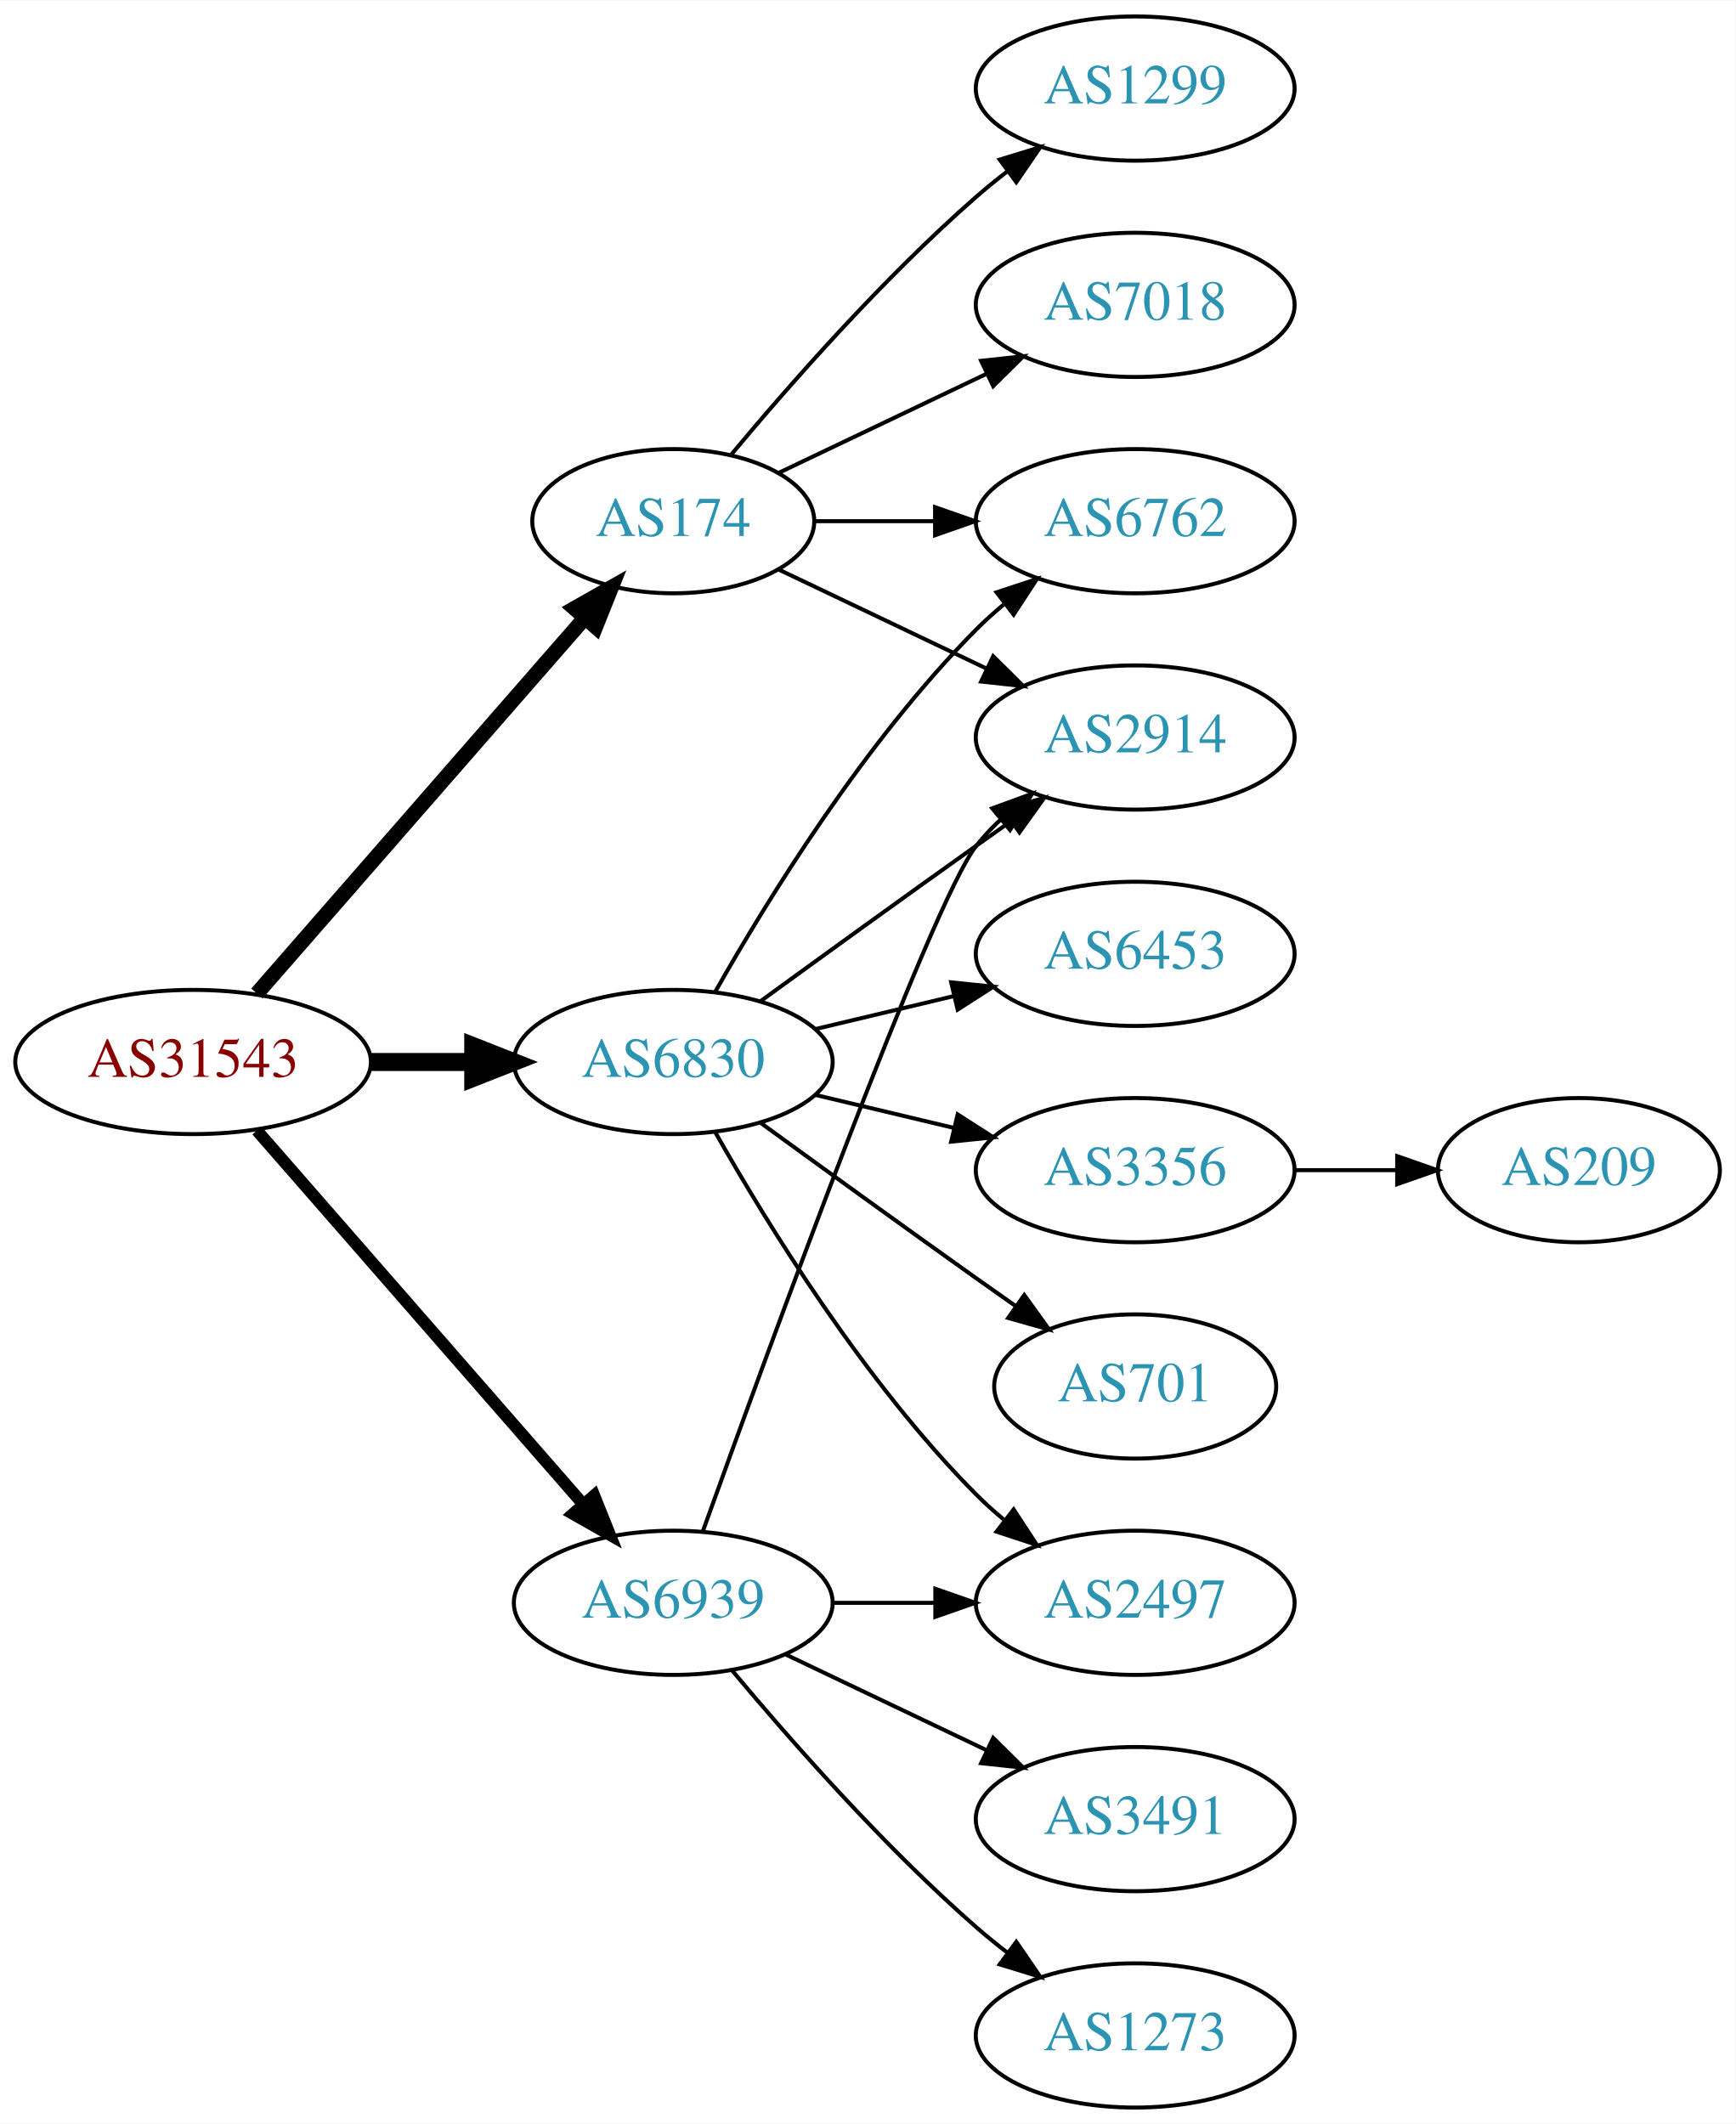
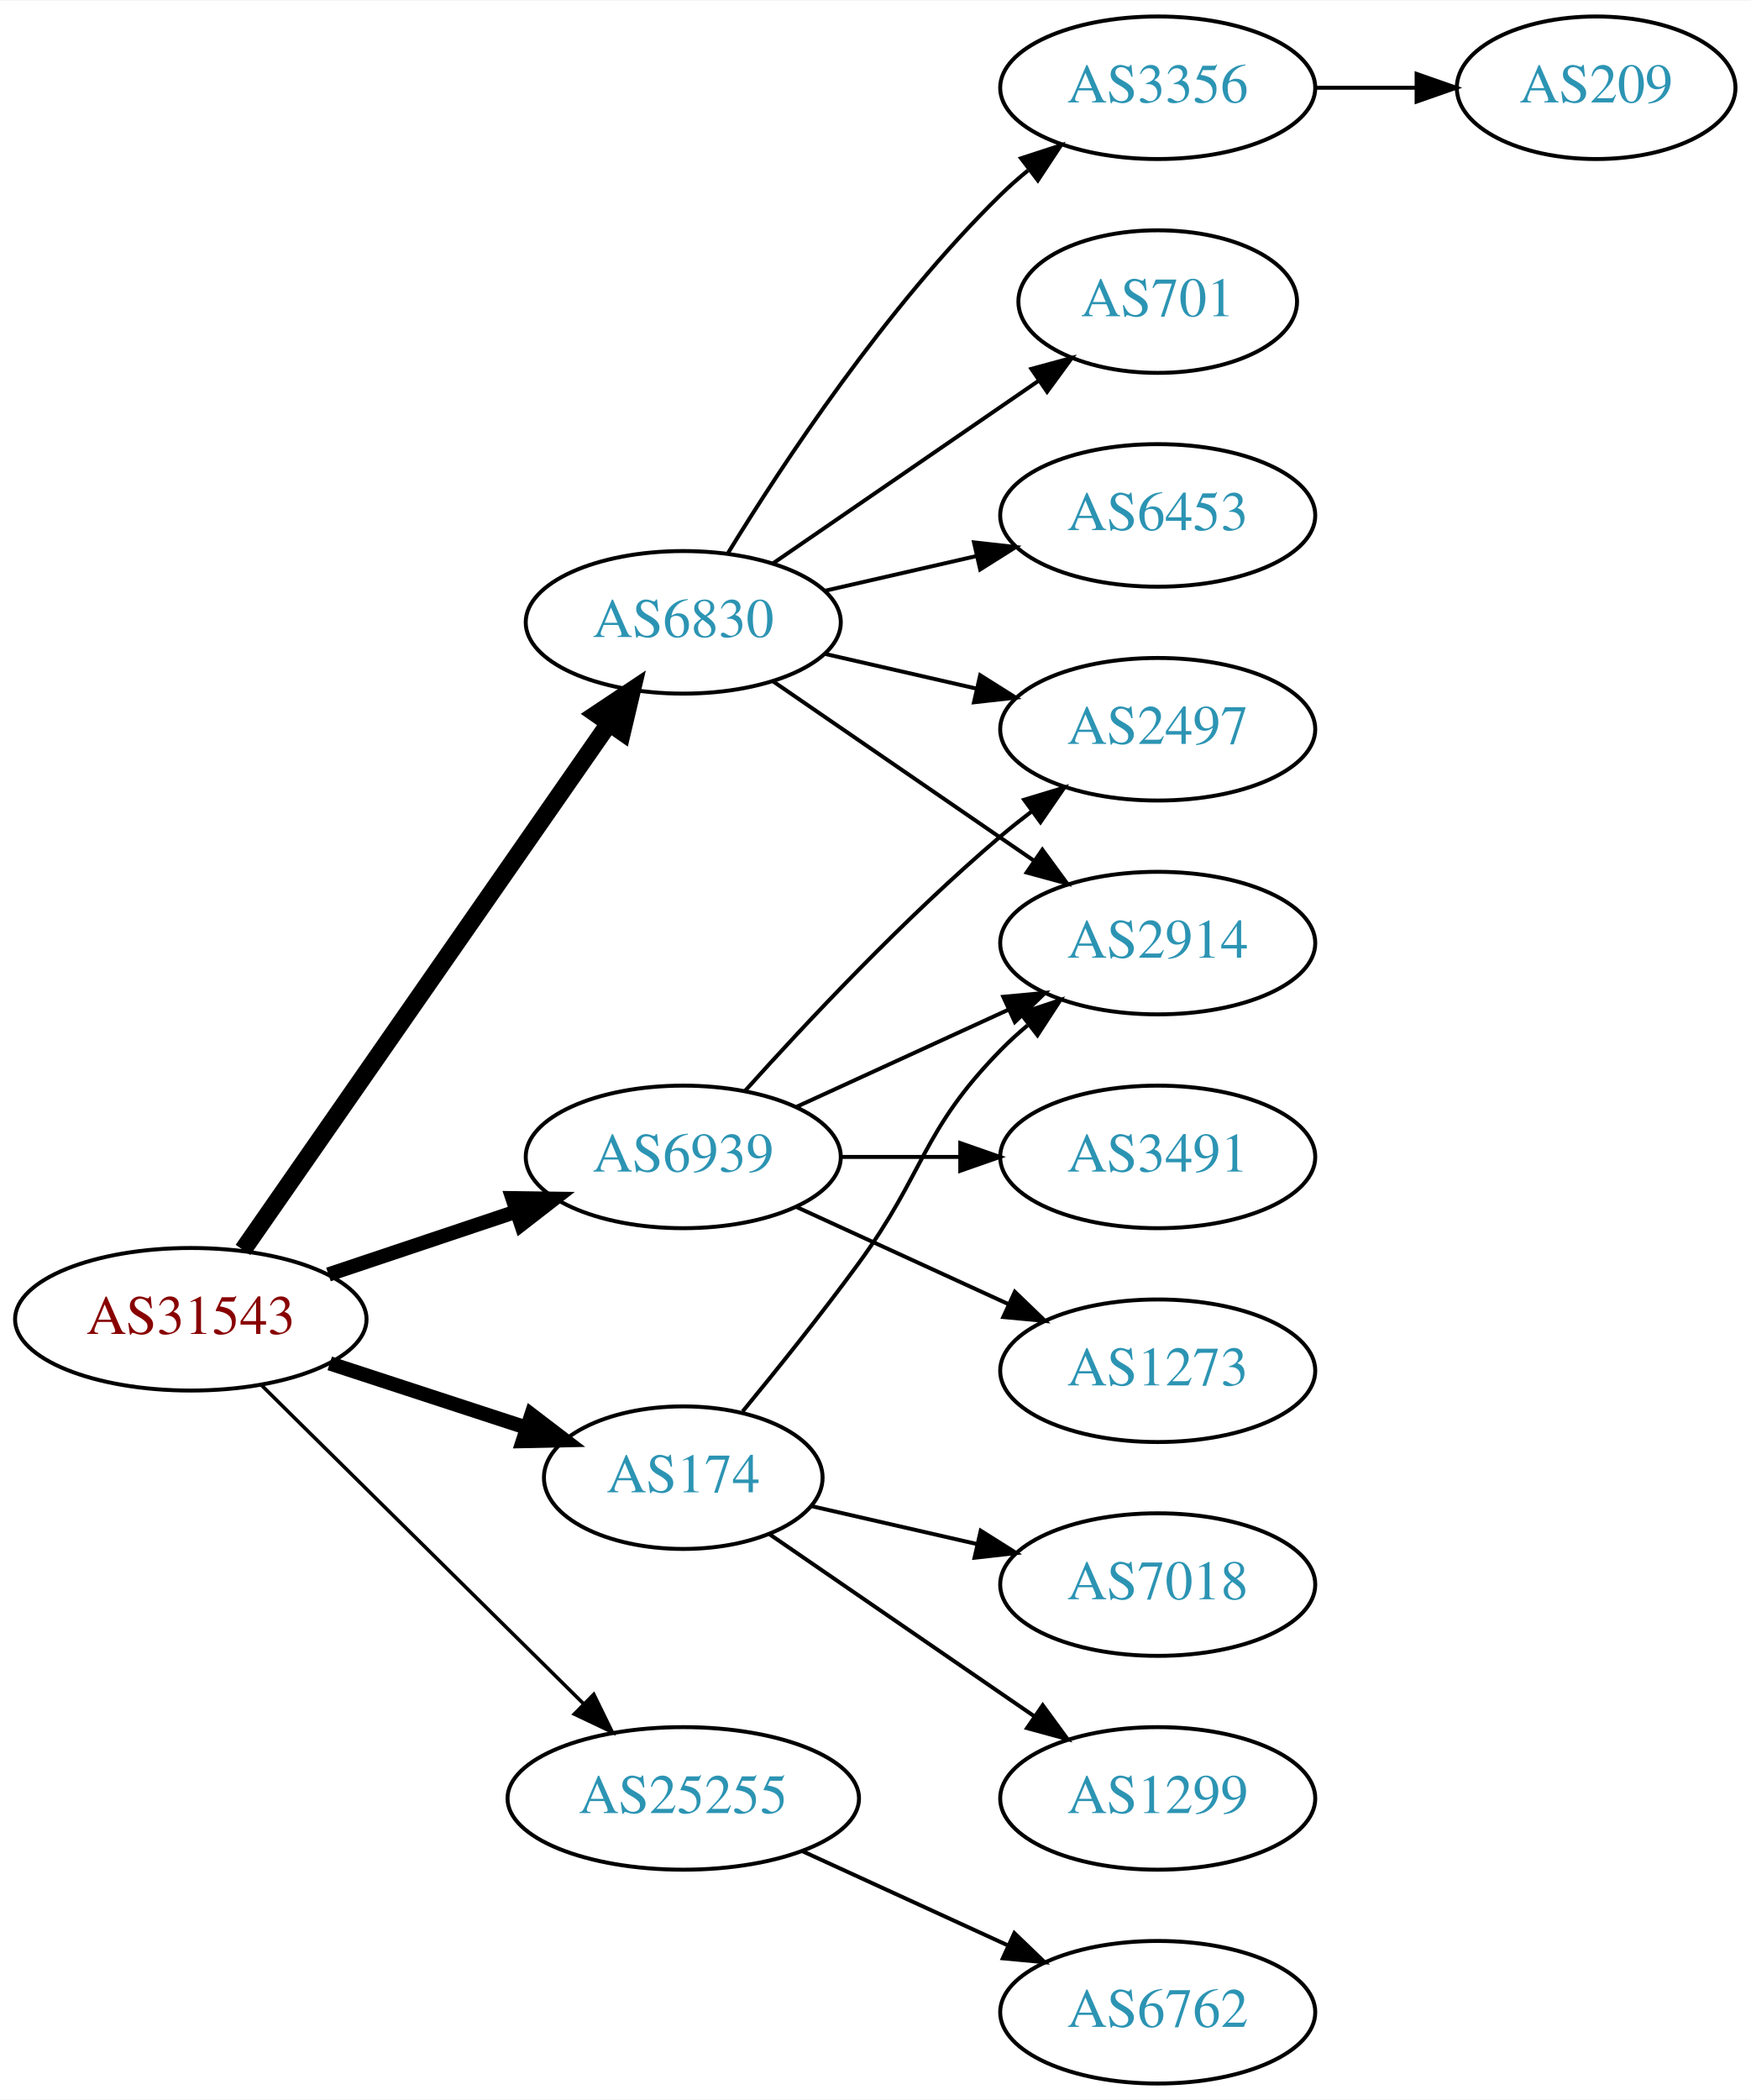
- <svg xmlns="http://www.w3.org/2000/svg" xmlns:xlink="http://www.w3.org/1999/xlink" width="433pt" height="530pt" viewBox="0.00 0.00 433.17 530.00">
+ <svg xmlns="http://www.w3.org/2000/svg" xmlns:xlink="http://www.w3.org/1999/xlink" width="442pt" height="530pt" viewBox="0.00 0.00 442.27 530.00">
  <g id="graph0" class="graph" transform="scale(1 1) rotate(0) translate(4 526)">
-     <polygon fill="white" stroke="none" points="-4,4 -4,-526 429.172,-526 429.172,4 -4,4" />
+     <polygon fill="white" stroke="none" points="-4,4 -4,-526 438.271,-526 438.271,4 -4,4" />
    <g id="node1" class="node">
      <g id="a_node1">
        <a xlink:href="/asn/31543" xlink:title="AS31543 ~ myNET gmbh [AT]">
-           <ellipse fill="#ffffff" stroke="black" cx="44.196" cy="-261" rx="44.393" ry="18" />
-           <text text-anchor="middle" x="44.196" y="-257.3" font-family="Times,serif" font-size="14.00" fill="#880000">AS31543</text>
+           <ellipse fill="#ffffff" stroke="black" cx="44.196" cy="-193" rx="44.393" ry="18" />
+           <text text-anchor="middle" x="44.196" y="-189.3" font-family="Times,serif" font-size="14.00" fill="#880000">AS31543</text>
        </a>
      </g>
    </g>
    <g id="node2" class="node">
      <g id="a_node2">
        <a xlink:href="/asn/174" xlink:title="AS174 ~ Cogent Communications [US]">
-           <ellipse fill="#ffffff" stroke="black" cx="164.039" cy="-396" rx="35.194" ry="18" />
-           <text text-anchor="middle" x="164.039" y="-392.3" font-family="Times,serif" font-size="14.00" fill="#2c94b3">AS174</text>
+           <ellipse fill="#ffffff" stroke="black" cx="168.588" cy="-153" rx="35.194" ry="18" />
+           <text text-anchor="middle" x="168.588" y="-149.3" font-family="Times,serif" font-size="14.00" fill="#2c94b3">AS174</text>
        </a>
      </g>
    </g>
    <g id="edge1" class="edge">
-       <path fill="none" stroke="black" stroke-width="3.75" d="M60.121,-278.098C80.776,-301.76 118.189,-344.62 141.765,-371.629" />
-       <polygon fill="black" stroke="black" stroke-width="3.75" points="139.391,-374.231 148.604,-379.463 144.664,-369.628 139.391,-374.231" />
+       <path fill="none" stroke="black" stroke-width="3.6" d="M79.289,-181.858C94.753,-176.804 113.11,-170.804 129.07,-165.588" />
+       <polygon fill="black" stroke="black" stroke-width="3.6" points="130.233,-168.891 138.651,-162.457 128.058,-162.237 130.233,-168.891" />
    </g>
    <g id="node3" class="node">
      <g id="a_node3">
        <a xlink:href="/asn/6830" xlink:title="AS6830 ~ LGI-UPC [AT]">
-           <ellipse fill="#ffffff" stroke="black" cx="164.039" cy="-261" rx="39.794" ry="18" />
-           <text text-anchor="middle" x="164.039" y="-257.3" font-family="Times,serif" font-size="14.00" fill="#2c94b3">AS6830</text>
+           <ellipse fill="#ffffff" stroke="black" cx="168.588" cy="-369" rx="39.794" ry="18" />
+           <text text-anchor="middle" x="168.588" y="-365.3" font-family="Times,serif" font-size="14.00" fill="#2c94b3">AS6830</text>
        </a>
      </g>
    </g>
    <g id="edge2" class="edge">
-       <path fill="none" stroke="black" stroke-width="4.5" d="M88.407,-261C96.72,-261 105.482,-261 113.965,-261" />
-       <polygon fill="black" stroke="black" stroke-width="4.5" points="114.123,-264.938 124.123,-261 114.123,-257.063 114.123,-264.938" />
+       <path fill="none" stroke="black" stroke-width="4.5" d="M57.379,-210.519C79.062,-241.699 124.437,-306.948 149.678,-343.245" />
+       <polygon fill="black" stroke="black" stroke-width="4.5" points="146.693,-345.85 155.635,-351.811 153.158,-341.353 146.693,-345.85" />
    </g>
    <g id="node4" class="node">
      <g id="a_node4">
        <a xlink:href="/asn/6939" xlink:title="AS6939 ~ Hurricane Electric LLC [US]">
-           <ellipse fill="#ffffff" stroke="black" cx="164.039" cy="-126" rx="39.794" ry="18" />
-           <text text-anchor="middle" x="164.039" y="-122.3" font-family="Times,serif" font-size="14.00" fill="#2c94b3">AS6939</text>
+           <ellipse fill="#ffffff" stroke="black" cx="168.588" cy="-234" rx="39.794" ry="18" />
+           <text text-anchor="middle" x="168.588" y="-230.3" font-family="Times,serif" font-size="14.00" fill="#2c94b3">AS6939</text>
        </a>
      </g>
    </g>
    <g id="edge3" class="edge">
-       <path fill="none" stroke="black" stroke-width="3" d="M60.121,-243.902C80.663,-220.369 117.782,-177.845 141.379,-150.813" />
-       <polygon fill="black" stroke="black" stroke-width="3" points="144.296,-152.794 148.235,-142.959 139.022,-148.191 144.296,-152.794" />
+       <path fill="none" stroke="black" stroke-width="3.6" d="M78.964,-204.312C93.591,-209.212 110.853,-214.994 126.239,-220.148" />
+       <polygon fill="black" stroke="black" stroke-width="3.6" points="125.438,-223.571 136.032,-223.429 127.662,-216.934 125.438,-223.571" />
    </g>
    <g id="node5" class="node">
      <g id="a_node5">
-         <a xlink:href="/asn/1299" xlink:title="AS1299 ~ Telia Carrier [EU]">
-           <ellipse fill="#ffffff" stroke="black" cx="279.332" cy="-504" rx="39.794" ry="18" />
-           <text text-anchor="middle" x="279.332" y="-500.3" font-family="Times,serif" font-size="14.00" fill="#2c94b3">AS1299</text>
+         <a xlink:href="/asn/25255" xlink:title="AS25255 ~ ==&gt; TELE2 AUSTRIA &lt;== [AT]">
+           <ellipse fill="#ffffff" stroke="black" cx="168.588" cy="-72" rx="44.393" ry="18" />
+           <text text-anchor="middle" x="168.588" y="-68.3" font-family="Times,serif" font-size="14.00" fill="#2c94b3">AS25255</text>
        </a>
      </g>
    </g>
    <g id="edge4" class="edge">
-       <path fill="none" stroke="black" d="M178.404,-412.499C192.659,-429.596 216.354,-456.619 239.685,-477 242.151,-479.154 244.789,-481.294 247.487,-483.372" />
-       <polygon fill="black" stroke="black" points="245.512,-486.264 255.641,-489.37 249.66,-480.625 245.512,-486.264" />
+       <path fill="none" stroke="black" stroke-width="0.9" d="M61.958,-176.429C82.989,-155.637 119.21,-119.828 143.282,-96.029" />
+       <polygon fill="black" stroke="black" stroke-width="0.9" points="145.986,-98.278 150.636,-88.759 141.064,-93.3 145.986,-98.278" />
    </g>
    <g id="node6" class="node">
      <g id="a_node6">
        <a xlink:href="/asn/2914" xlink:title="AS2914 ~ NTT America, Inc. [US]">
-           <ellipse fill="#ffffff" stroke="black" cx="279.332" cy="-342" rx="39.794" ry="18" />
-           <text text-anchor="middle" x="279.332" y="-338.3" font-family="Times,serif" font-size="14.00" fill="#2c94b3">AS2914</text>
+           <ellipse fill="#ffffff" stroke="black" cx="288.431" cy="-288" rx="39.794" ry="18" />
+           <text text-anchor="middle" x="288.431" y="-284.3" font-family="Times,serif" font-size="14.00" fill="#2c94b3">AS2914</text>
        </a>
      </g>
    </g>
    <g id="edge5" class="edge">
-       <path fill="none" stroke="black" d="M190.464,-383.881C205.766,-376.587 225.49,-367.186 242.372,-359.14" />
-       <polygon fill="black" stroke="black" points="243.891,-362.293 251.412,-354.831 240.879,-355.974 243.891,-362.293" />
+       <path fill="none" stroke="black" d="M183.591,-169.731C192.239,-180.25 203.431,-194.208 212.784,-207 229.809,-230.284 228.612,-240.383 248.784,-261 250.877,-263.139 253.161,-265.218 255.537,-267.21" />
+       <polygon fill="black" stroke="black" points="253.781,-270.275 263.837,-273.611 258.056,-264.732 253.781,-270.275" />
    </g>
    <g id="node7" class="node">
      <g id="a_node7">
        <a xlink:href="/asn/7018" xlink:title="AS7018 ~ AT&amp;T Services, Inc. [US]">
-           <ellipse fill="#ffffff" stroke="black" cx="279.332" cy="-450" rx="39.794" ry="18" />
-           <text text-anchor="middle" x="279.332" y="-446.3" font-family="Times,serif" font-size="14.00" fill="#2c94b3">AS7018</text>
+           <ellipse fill="#ffffff" stroke="black" cx="288.431" cy="-126" rx="39.794" ry="18" />
+           <text text-anchor="middle" x="288.431" y="-122.3" font-family="Times,serif" font-size="14.00" fill="#2c94b3">AS7018</text>
        </a>
      </g>
    </g>
    <g id="edge6" class="edge">
-       <path fill="none" stroke="black" d="M190.464,-408.119C205.766,-415.413 225.49,-424.814 242.372,-432.86" />
-       <polygon fill="black" stroke="black" points="240.879,-436.026 251.412,-437.169 243.891,-429.707 240.879,-436.026" />
+       <path fill="none" stroke="black" d="M200.858,-145.835C213.698,-142.894 228.802,-139.433 242.77,-136.233" />
+       <polygon fill="black" stroke="black" points="243.725,-139.605 252.69,-133.96 242.161,-132.781 243.725,-139.605" />
    </g>
    <g id="node8" class="node">
      <g id="a_node8">
-         <a xlink:href="/asn/6762" xlink:title="AS6762 ~ TELECOM ITALIA SPARKLE S.p.A. [IT]">
-           <ellipse fill="#ffffff" stroke="black" cx="279.332" cy="-396" rx="39.794" ry="18" />
-           <text text-anchor="middle" x="279.332" y="-392.3" font-family="Times,serif" font-size="14.00" fill="#2c94b3">AS6762</text>
+         <a xlink:href="/asn/1299" xlink:title="AS1299 ~ Telia Carrier [EU]">
+           <ellipse fill="#ffffff" stroke="black" cx="288.431" cy="-72" rx="39.794" ry="18" />
+           <text text-anchor="middle" x="288.431" y="-68.3" font-family="Times,serif" font-size="14.00" fill="#2c94b3">AS1299</text>
        </a>
      </g>
    </g>
    <g id="edge7" class="edge">
-       <path fill="none" stroke="black" d="M199.338,-396C208.715,-396 219.065,-396 229.1,-396" />
-       <polygon fill="black" stroke="black" points="229.388,-399.5 239.388,-396 229.388,-392.5 229.388,-399.5" />
-     </g>
-     <g id="edge9" class="edge">
-       <path fill="none" stroke="black" d="M185.887,-276.222C200.821,-287.091 221.435,-302.025 239.685,-315 242.506,-317.005 245.449,-319.085 248.397,-321.159" />
-       <polygon fill="black" stroke="black" points="246.424,-324.05 256.621,-326.926 250.443,-318.319 246.424,-324.05" />
-     </g>
-     <g id="edge11" class="edge">
-       <path fill="none" stroke="black" d="M174.498,-278.49C187.28,-301.096 211.712,-340.886 239.685,-369 241.796,-371.121 244.092,-373.188 246.477,-375.171" />
-       <polygon fill="black" stroke="black" points="244.73,-378.242 254.793,-381.556 248.993,-372.69 244.73,-378.242" />
+       <path fill="none" stroke="black" d="M190.385,-138.705C208.968,-125.932 236.419,-107.063 257.387,-92.651" />
+       <polygon fill="black" stroke="black" points="259.387,-95.524 265.645,-86.975 255.421,-89.755 259.387,-95.524" />
+     </g>
+     <g id="edge8" class="edge">
+       <path fill="none" stroke="black" d="M191.202,-354.143C209.691,-341.435 236.505,-323.005 257.134,-308.825" />
+       <polygon fill="black" stroke="black" points="259.296,-311.586 265.555,-303.037 255.331,-305.817 259.296,-311.586" />
    </g>
    <g id="node9" class="node">
      <g id="a_node9">
-         <a xlink:href="/asn/2497" xlink:title="AS2497 ~ Internet Initiative Japan Inc. [JP]">
-           <ellipse fill="#ffffff" stroke="black" cx="279.332" cy="-126" rx="39.794" ry="18" />
-           <text text-anchor="middle" x="279.332" y="-122.3" font-family="Times,serif" font-size="14.00" fill="#2c94b3">AS2497</text>
-         </a>
-       </g>
-     </g>
-     <g id="edge8" class="edge">
-       <path fill="none" stroke="black" d="M174.498,-243.51C187.28,-220.904 211.712,-181.114 239.685,-153 241.796,-150.879 244.092,-148.812 246.477,-146.829" />
-       <polygon fill="black" stroke="black" points="248.993,-149.31 254.793,-140.444 244.73,-143.758 248.993,-149.31" />
+         <a xlink:href="/asn/3356" xlink:title="AS3356 ~ LEVEL3 [US]">
+           <ellipse fill="#ffffff" stroke="black" cx="288.431" cy="-504" rx="39.794" ry="18" />
+           <text text-anchor="middle" x="288.431" y="-500.3" font-family="Times,serif" font-size="14.00" fill="#2c94b3">AS3356</text>
+         </a>
+       </g>
+     </g>
+     <g id="edge9" class="edge">
+       <path fill="none" stroke="black" d="M179.854,-386.44C193.662,-408.991 219.851,-448.722 248.784,-477 250.924,-479.092 253.242,-481.137 255.642,-483.106" />
+       <polygon fill="black" stroke="black" points="253.908,-486.185 263.983,-489.464 258.152,-480.618 253.908,-486.185" />
    </g>
    <g id="node10" class="node">
      <g id="a_node10">
-         <a xlink:href="/asn/6453" xlink:title="AS6453 ~ TATA COMMUNICATIONS (AMERICA) INC [US]">
-           <ellipse fill="#ffffff" stroke="black" cx="279.332" cy="-288" rx="39.794" ry="18" />
-           <text text-anchor="middle" x="279.332" y="-284.3" font-family="Times,serif" font-size="14.00" fill="#2c94b3">AS6453</text>
+         <a xlink:href="/asn/701" xlink:title="AS701 ~ UUNET [US]">
+           <ellipse fill="#ffffff" stroke="black" cx="288.431" cy="-450" rx="35.194" ry="18" />
+           <text text-anchor="middle" x="288.431" y="-446.3" font-family="Times,serif" font-size="14.00" fill="#2c94b3">AS701</text>
        </a>
      </g>
    </g>
    <g id="edge10" class="edge">
-       <path fill="none" stroke="black" d="M199.646,-269.248C210.517,-271.838 222.671,-274.735 234.114,-277.462" />
-       <polygon fill="black" stroke="black" points="233.397,-280.889 243.936,-279.803 235.02,-274.08 233.397,-280.889" />
+       <path fill="none" stroke="black" d="M191.202,-383.857C210.04,-396.805 237.519,-415.693 258.295,-429.973" />
+       <polygon fill="black" stroke="black" points="256.52,-433.001 266.744,-435.781 260.486,-427.232 256.52,-433.001" />
    </g>
    <g id="node11" class="node">
      <g id="a_node11">
-         <a xlink:href="/asn/3356" xlink:title="AS3356 ~ Level 3 Parent, LLC [US]">
-           <ellipse fill="#ffffff" stroke="black" cx="279.332" cy="-234" rx="39.794" ry="18" />
-           <text text-anchor="middle" x="279.332" y="-230.3" font-family="Times,serif" font-size="14.00" fill="#2c94b3">AS3356</text>
-         </a>
-       </g>
-     </g>
-     <g id="edge12" class="edge">
-       <path fill="none" stroke="black" d="M199.646,-252.752C210.517,-250.162 222.671,-247.265 234.114,-244.538" />
-       <polygon fill="black" stroke="black" points="235.02,-247.92 243.936,-242.197 233.397,-241.111 235.02,-247.92" />
+         <a xlink:href="/asn/2497" xlink:title="AS2497 ~ Internet Initiative Japan Inc. [JP]">
+           <ellipse fill="#ffffff" stroke="black" cx="288.431" cy="-342" rx="39.794" ry="18" />
+           <text text-anchor="middle" x="288.431" y="-338.3" font-family="Times,serif" font-size="14.00" fill="#2c94b3">AS2497</text>
+         </a>
+       </g>
+     </g>
+     <g id="edge11" class="edge">
+       <path fill="none" stroke="black" d="M204.308,-361.045C216.307,-358.296 229.928,-355.175 242.621,-352.267" />
+       <polygon fill="black" stroke="black" points="243.587,-355.636 252.552,-349.991 242.023,-348.813 243.587,-355.636" />
    </g>
    <g id="node12" class="node">
      <g id="a_node12">
-         <a xlink:href="/asn/701" xlink:title="AS701 ~ UUNET [US]">
-           <ellipse fill="#ffffff" stroke="black" cx="279.332" cy="-180" rx="35.194" ry="18" />
-           <text text-anchor="middle" x="279.332" y="-176.3" font-family="Times,serif" font-size="14.00" fill="#2c94b3">AS701</text>
-         </a>
-       </g>
-     </g>
-     <g id="edge13" class="edge">
-       <path fill="none" stroke="black" d="M185.887,-245.778C200.821,-234.909 221.435,-219.975 239.685,-207 242.895,-204.718 246.264,-202.339 249.619,-199.982" />
-       <polygon fill="black" stroke="black" points="251.647,-202.834 257.83,-194.23 247.631,-197.101 251.647,-202.834" />
+         <a xlink:href="/asn/6453" xlink:title="AS6453 ~ TATA COMMUNICATIONS (AMERICA) INC [US]">
+           <ellipse fill="#ffffff" stroke="black" cx="288.431" cy="-396" rx="39.794" ry="18" />
+           <text text-anchor="middle" x="288.431" y="-392.3" font-family="Times,serif" font-size="14.00" fill="#2c94b3">AS6453</text>
+         </a>
+       </g>
+     </g>
+     <g id="edge12" class="edge">
+       <path fill="none" stroke="black" d="M204.308,-376.955C216.307,-379.704 229.928,-382.825 242.621,-385.733" />
+       <polygon fill="black" stroke="black" points="242.023,-389.187 252.552,-388.009 243.587,-382.364 242.023,-389.187" />
+     </g>
+     <g id="edge16" class="edge">
+       <path fill="none" stroke="black" d="M197.217,-246.661C213.174,-253.973 233.445,-263.261 250.727,-271.181" />
+       <polygon fill="black" stroke="black" points="249.426,-274.435 259.975,-275.419 252.342,-268.071 249.426,-274.435" />
    </g>
    <g id="edge15" class="edge">
-       <path fill="none" stroke="black" d="M171.412,-143.825C187.353,-188.151 228.478,-300.812 239.685,-315 241.493,-317.288 243.545,-319.462 245.74,-321.51" />
-       <polygon fill="black" stroke="black" points="243.651,-324.323 253.6,-327.966 248.094,-318.914 243.651,-324.323" />
-     </g>
-     <g id="edge16" class="edge">
-       <path fill="none" stroke="black" d="M203.711,-126C211.914,-126 220.678,-126 229.21,-126" />
-       <polygon fill="black" stroke="black" points="229.449,-129.5 239.449,-126 229.449,-122.5 229.449,-129.5" />
+       <path fill="none" stroke="black" d="M184.234,-250.725C199.535,-267.765 224.632,-294.523 248.784,-315 251.281,-317.117 253.942,-319.232 256.653,-321.293" />
+       <polygon fill="black" stroke="black" points="254.69,-324.194 264.83,-327.266 258.819,-318.541 254.69,-324.194" />
    </g>
    <g id="node14" class="node">
      <g id="a_node14">
-         <a xlink:href="/asn/3491" xlink:title="AS3491 ~ PCCW Global, Inc. [US]">
-           <ellipse fill="#ffffff" stroke="black" cx="279.332" cy="-72" rx="39.794" ry="18" />
-           <text text-anchor="middle" x="279.332" y="-68.3" font-family="Times,serif" font-size="14.00" fill="#2c94b3">AS3491</text>
-         </a>
-       </g>
-     </g>
-     <g id="edge17" class="edge">
-       <path fill="none" stroke="black" d="M192.175,-113.066C207.169,-105.919 225.99,-96.948 242.213,-89.215" />
-       <polygon fill="black" stroke="black" points="243.895,-92.291 251.417,-84.829 240.884,-85.972 243.895,-92.291" />
+         <a xlink:href="/asn/1273" xlink:title="AS1273 ~ Vodafone Group PLC [EU]">
+           <ellipse fill="#ffffff" stroke="black" cx="288.431" cy="-180" rx="39.794" ry="18" />
+           <text text-anchor="middle" x="288.431" y="-176.3" font-family="Times,serif" font-size="14.00" fill="#2c94b3">AS1273</text>
+         </a>
+       </g>
+     </g>
+     <g id="edge14" class="edge">
+       <path fill="none" stroke="black" d="M197.217,-221.339C213.174,-214.027 233.445,-204.739 250.727,-196.819" />
+       <polygon fill="black" stroke="black" points="252.342,-199.929 259.975,-192.581 249.426,-193.565 252.342,-199.929" />
    </g>
    <g id="node15" class="node">
      <g id="a_node15">
-         <a xlink:href="/asn/1273" xlink:title="AS1273 ~ Vodafone Group PLC [EU]">
-           <ellipse fill="#ffffff" stroke="black" cx="279.332" cy="-18" rx="39.794" ry="18" />
-           <text text-anchor="middle" x="279.332" y="-14.3" font-family="Times,serif" font-size="14.00" fill="#2c94b3">AS1273</text>
+         <a xlink:href="/asn/3491" xlink:title="AS3491 ~ PCCW Global, Inc. [US]">
+           <ellipse fill="#ffffff" stroke="black" cx="288.431" cy="-234" rx="39.794" ry="18" />
+           <text text-anchor="middle" x="288.431" y="-230.3" font-family="Times,serif" font-size="14.00" fill="#2c94b3">AS3491</text>
+         </a>
+       </g>
+     </g>
+     <g id="edge17" class="edge">
+       <path fill="none" stroke="black" d="M208.501,-234C218.054,-234 228.404,-234 238.367,-234" />
+       <polygon fill="black" stroke="black" points="238.559,-237.5 248.559,-234 238.559,-230.5 238.559,-237.5" />
+     </g>
+     <g id="node16" class="node">
+       <g id="a_node16">
+         <a xlink:href="/asn/6762" xlink:title="AS6762 ~ TELECOM ITALIA SPARKLE S.p.A. [IT]">
+           <ellipse fill="#ffffff" stroke="black" cx="288.431" cy="-18" rx="39.794" ry="18" />
+           <text text-anchor="middle" x="288.431" y="-14.3" font-family="Times,serif" font-size="14.00" fill="#2c94b3">AS6762</text>
        </a>
      </g>
    </g>
    <g id="edge18" class="edge">
-       <path fill="none" stroke="black" d="M178.669,-109.183C192.951,-92.071 216.498,-65.255 239.685,-45 242.151,-42.846 244.789,-40.706 247.487,-38.628" />
-       <polygon fill="black" stroke="black" points="249.66,-41.375 255.641,-32.63 245.512,-35.736 249.66,-41.375" />
+       <path fill="none" stroke="black" d="M198.718,-58.652C214.329,-51.498 233.727,-42.609 250.399,-34.969" />
+       <polygon fill="black" stroke="black" points="252.218,-37.986 259.851,-30.638 249.302,-31.622 252.218,-37.986" />
    </g>
    <g id="node13" class="node">
      <g id="a_node13">
        <a xlink:href="/asn/209" xlink:title="AS209 ~ CenturyLink Communications, LLC [US]">
-           <ellipse fill="#ffffff" stroke="black" cx="390.075" cy="-234" rx="35.194" ry="18" />
-           <text text-anchor="middle" x="390.075" y="-230.3" font-family="Times,serif" font-size="14.00" fill="#2c94b3">AS209</text>
-         </a>
-       </g>
-     </g>
-     <g id="edge14" class="edge">
-       <path fill="none" stroke="black" d="M319.283,-234C327.515,-234 336.262,-234 344.678,-234" />
-       <polygon fill="black" stroke="black" points="344.723,-237.5 354.723,-234 344.723,-230.5 344.723,-237.5" />
+           <ellipse fill="#ffffff" stroke="black" cx="399.174" cy="-504" rx="35.194" ry="18" />
+           <text text-anchor="middle" x="399.174" y="-500.3" font-family="Times,serif" font-size="14.00" fill="#2c94b3">AS209</text>
+         </a>
+       </g>
+     </g>
+     <g id="edge13" class="edge">
+       <path fill="none" stroke="black" d="M328.382,-504C336.615,-504 345.361,-504 353.777,-504" />
+       <polygon fill="black" stroke="black" points="353.822,-507.5 363.822,-504 353.822,-500.5 353.822,-507.5" />
    </g>
  </g>
</svg>
